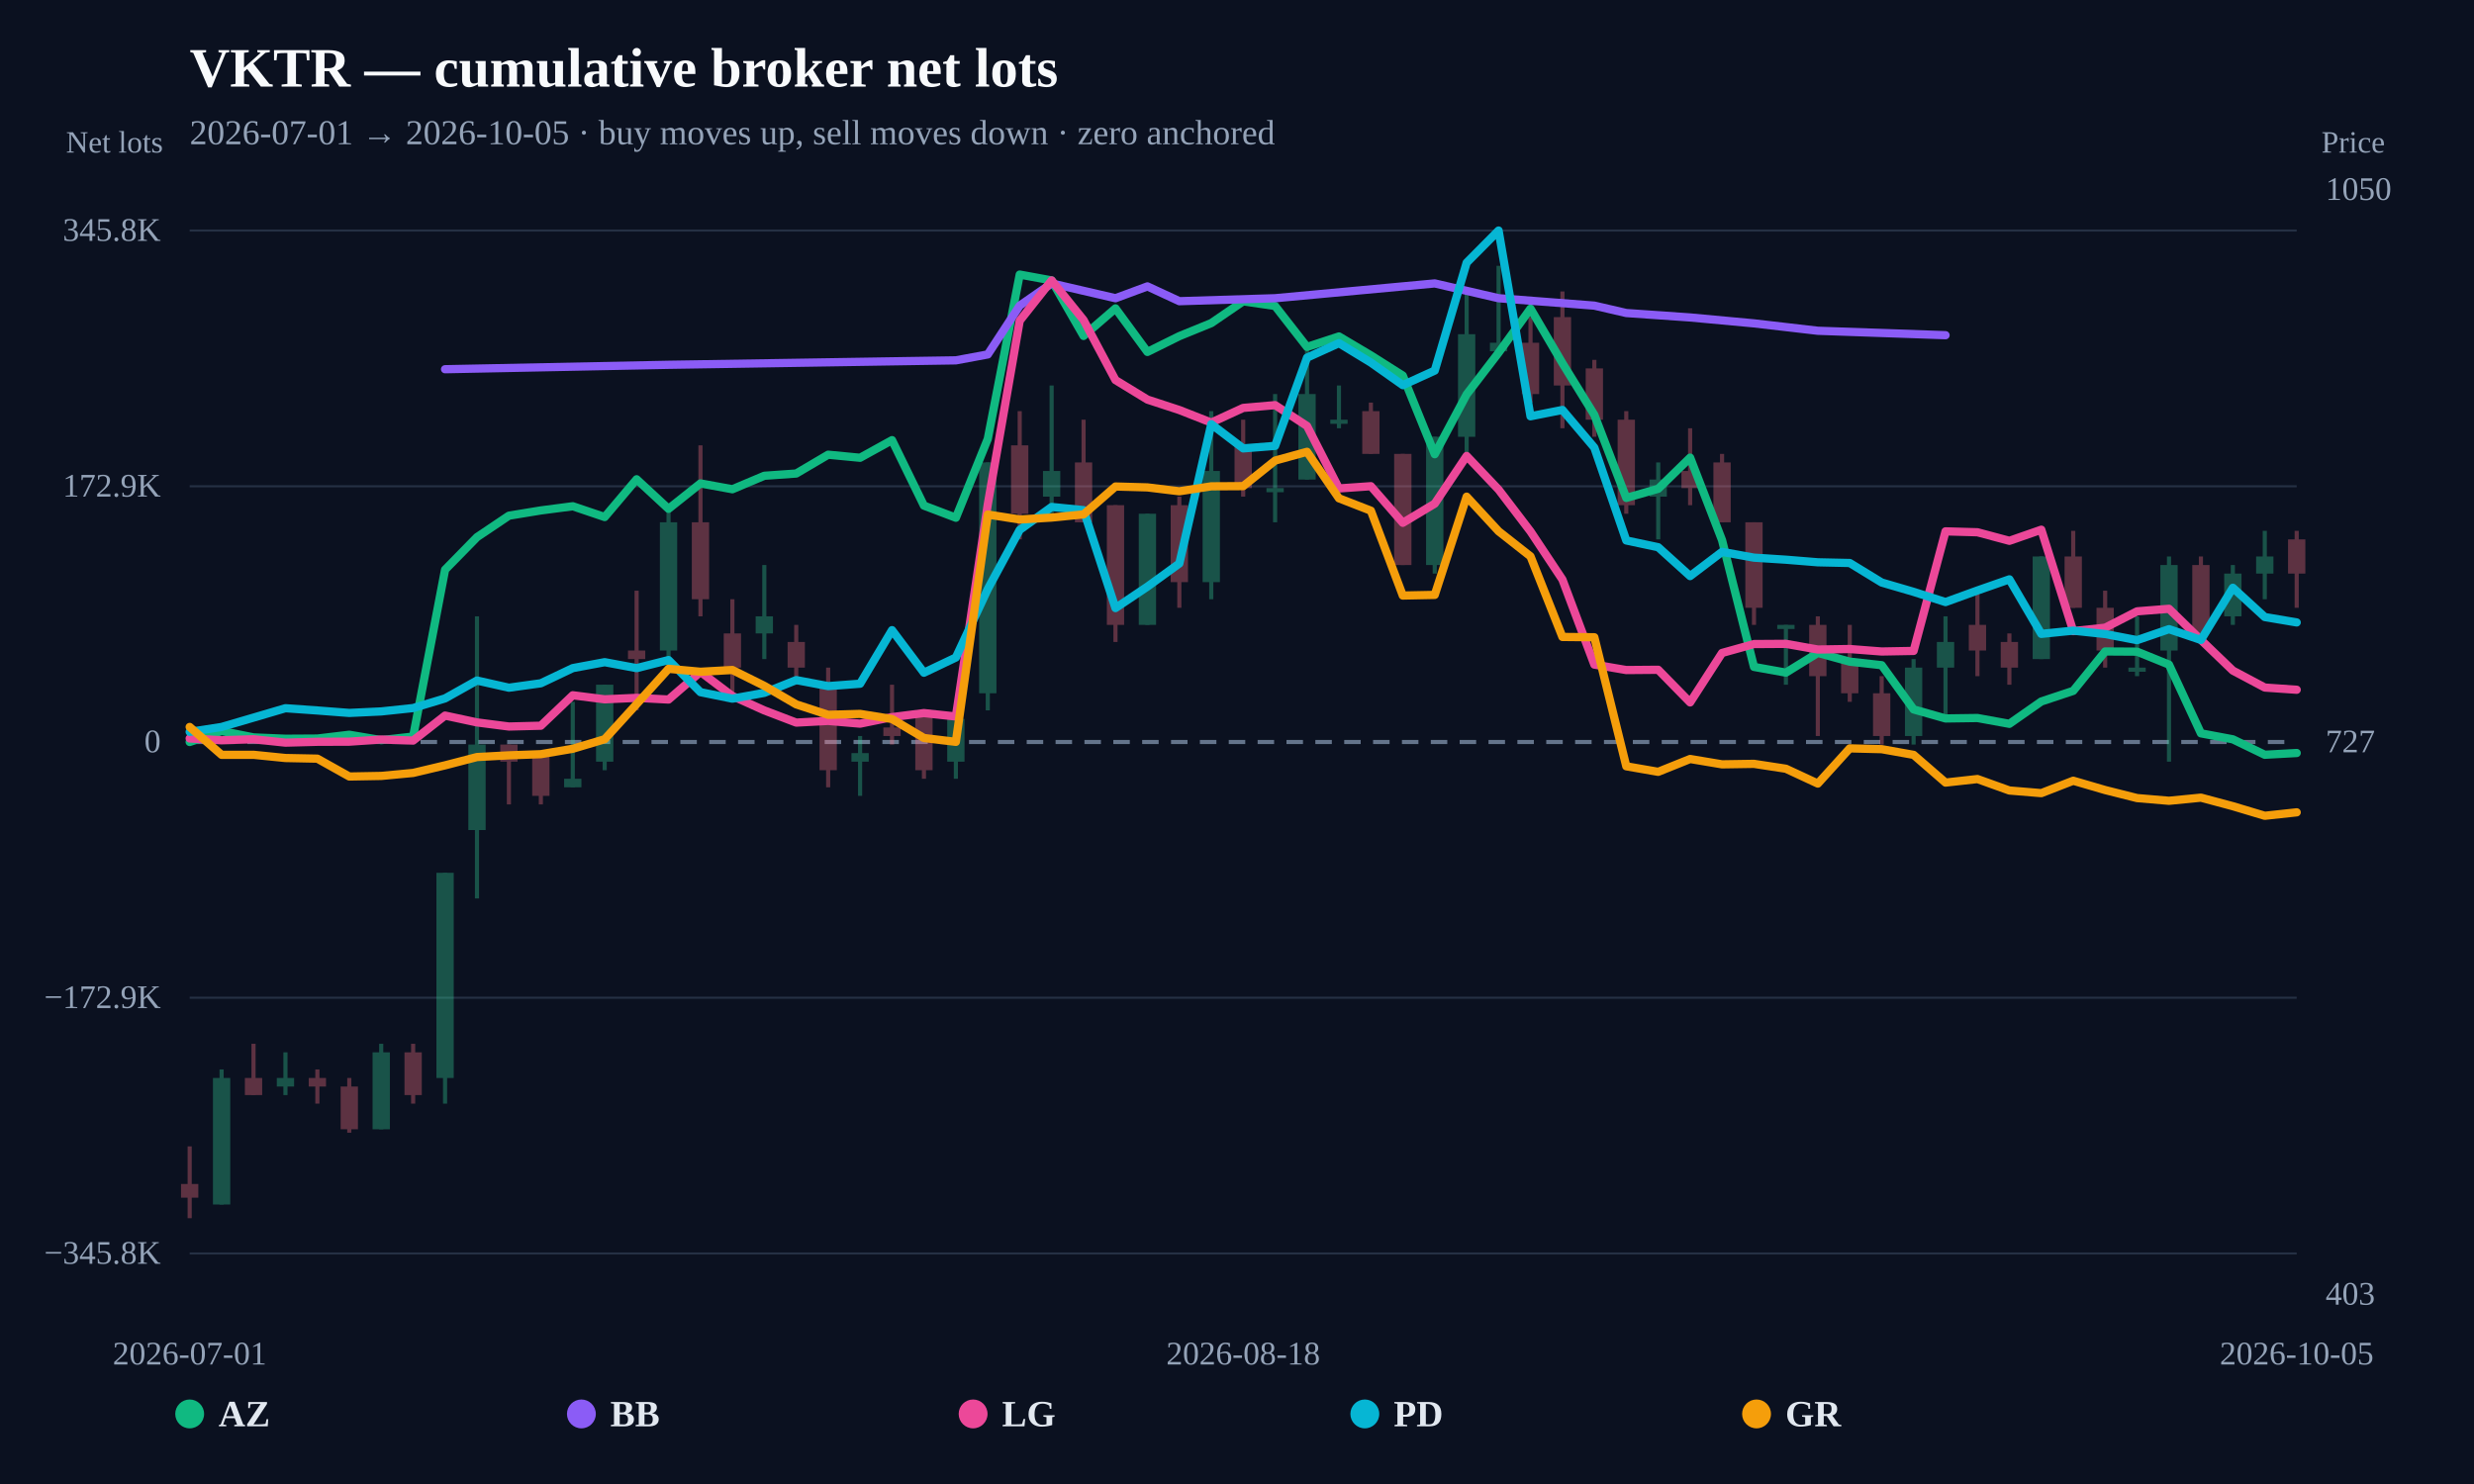
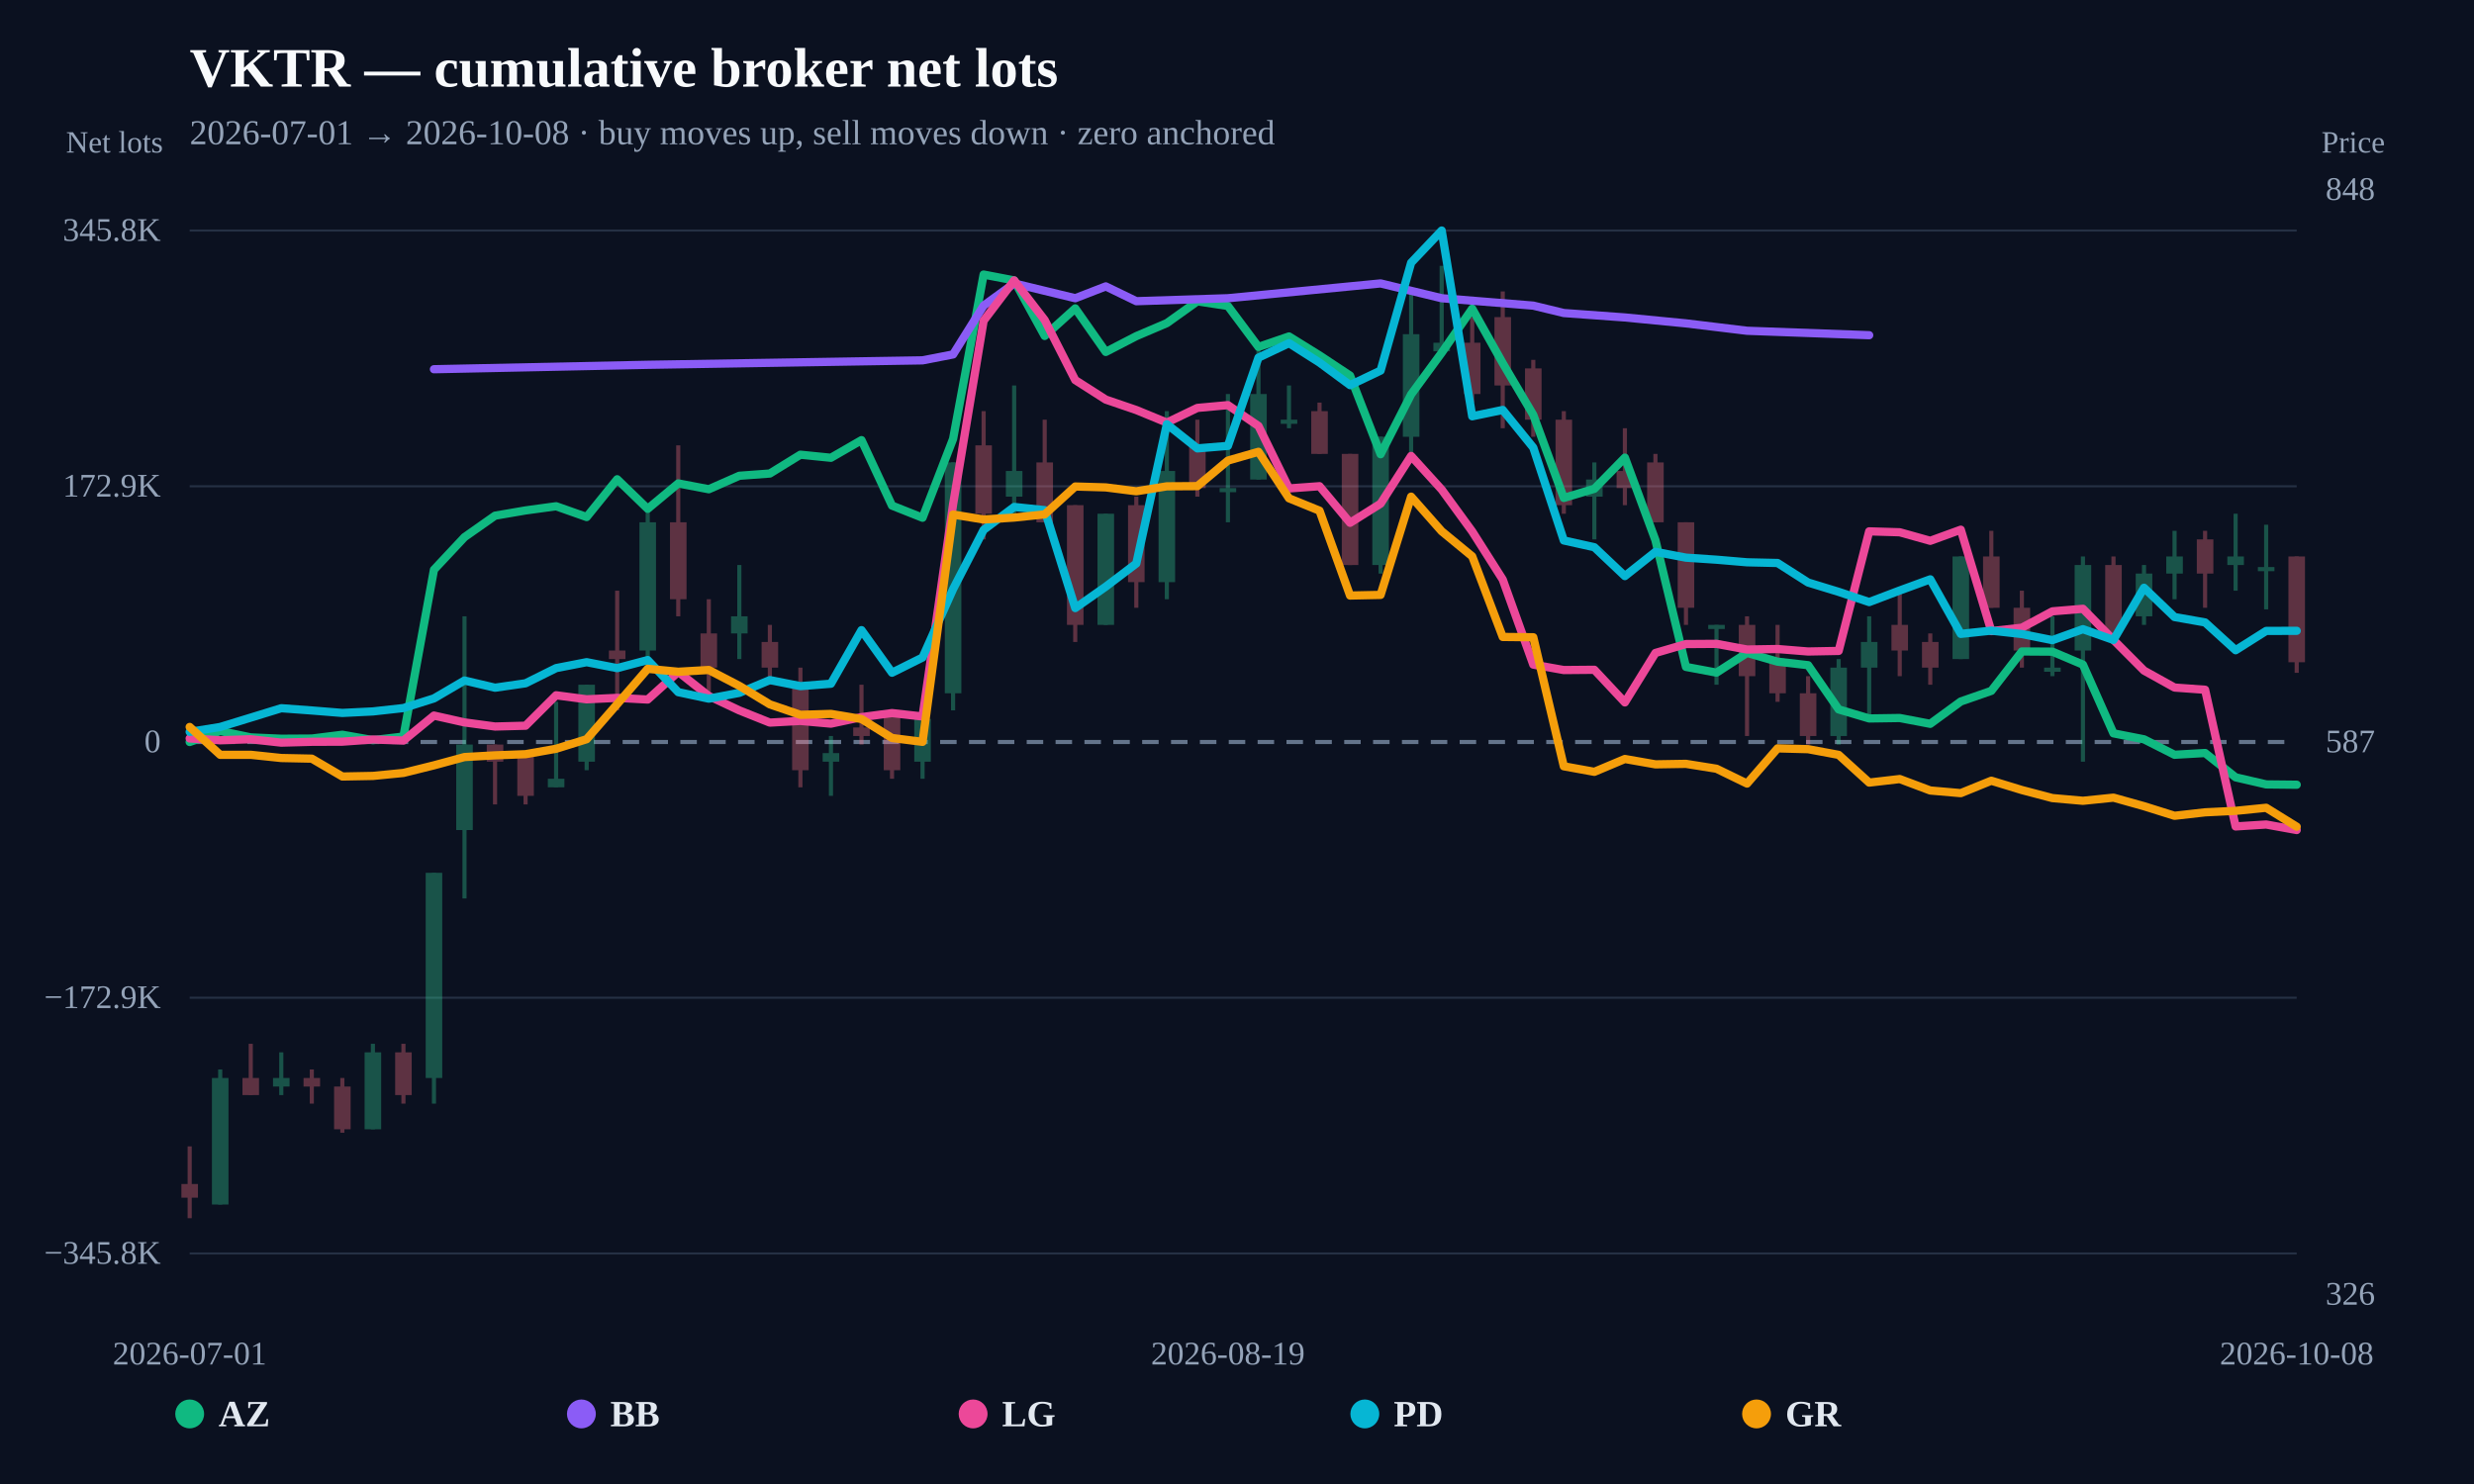
<svg xmlns="http://www.w3.org/2000/svg" width="1200" height="720" viewBox="0 0 1200 720">
  <rect width="100%" height="100%" fill="#0b1120" />
  <text x="92" y="42" fill="#f8fafc" font-size="27" font-weight="800">VKTR — cumulative broker net lots</text>
-   <text x="92" y="70" fill="#94a3b8" font-size="17">2026-07-01 → 2026-10-05 · buy moves up, sell moves down · zero anchored</text>
+   <text x="92" y="70" fill="#94a3b8" font-size="17">2026-07-01 → 2026-10-08 · buy moves up, sell moves down · zero anchored</text>
  <line x1="92" y1="608.148" x2="1114" y2="608.148" stroke="#253044" stroke-width="1" />
  <text x="78" y="613.148" text-anchor="end" fill="#94a3b8" font-size="16">−345.8K</text>
  <line x1="92" y1="484.074" x2="1114" y2="484.074" stroke="#253044" stroke-width="1" />
  <text x="78" y="489.074" text-anchor="end" fill="#94a3b8" font-size="16">−172.9K</text>
  <line x1="92" y1="360" x2="1114" y2="360" stroke="#64748b" stroke-width="2" stroke-dasharray="8 6" />
  <text x="78" y="365" text-anchor="end" fill="#94a3b8" font-size="16">0</text>
  <line x1="92" y1="235.926" x2="1114" y2="235.926" stroke="#253044" stroke-width="1" />
  <text x="78" y="240.926" text-anchor="end" fill="#94a3b8" font-size="16">172.9K</text>
  <line x1="92" y1="111.852" x2="1114" y2="111.852" stroke="#253044" stroke-width="1" />
  <text x="78" y="116.852" text-anchor="end" fill="#94a3b8" font-size="16">345.8K</text>
  <g opacity="0.34">
-     <line x1="92" y1="556.193" x2="92" y2="591.034" stroke="#fb7185" stroke-width="2" />
-     <rect x="87.805" y="574.443" width="8.39" height="6.637" fill="#fb7185" />
-   </g>
-   <g opacity="0.34">
-     <line x1="107.485" y1="518.862" x2="107.485" y2="584.398" stroke="#34d399" stroke-width="2" />
-     <rect x="103.29" y="523.01" width="8.39" height="61.388" fill="#34d399" />
-   </g>
-   <g opacity="0.34">
-     <line x1="122.97" y1="506.419" x2="122.97" y2="531.306" stroke="#fb7185" stroke-width="2" />
-     <rect x="118.775" y="523.01" width="8.39" height="8.296" fill="#fb7185" />
-   </g>
-   <g opacity="0.34">
-     <line x1="138.455" y1="510.566" x2="138.455" y2="531.306" stroke="#34d399" stroke-width="2" />
-     <rect x="134.26" y="523.01" width="8.39" height="4.148" fill="#34d399" />
-   </g>
-   <g opacity="0.34">
-     <line x1="153.939" y1="518.862" x2="153.939" y2="535.453" stroke="#fb7185" stroke-width="2" />
-     <rect x="149.745" y="523.01" width="8.39" height="4.148" fill="#fb7185" />
-   </g>
-   <g opacity="0.34">
-     <line x1="169.424" y1="523.01" x2="169.424" y2="549.556" stroke="#fb7185" stroke-width="2" />
-     <rect x="165.229" y="527.158" width="8.39" height="20.739" fill="#fb7185" />
-   </g>
-   <g opacity="0.34">
-     <line x1="184.909" y1="506.419" x2="184.909" y2="547.897" stroke="#34d399" stroke-width="2" />
-     <rect x="180.714" y="510.566" width="8.39" height="37.331" fill="#34d399" />
-   </g>
-   <g opacity="0.34">
-     <line x1="200.394" y1="506.419" x2="200.394" y2="535.453" stroke="#fb7185" stroke-width="2" />
-     <rect x="196.199" y="510.566" width="8.39" height="20.739" fill="#fb7185" />
-   </g>
-   <g opacity="0.34">
-     <line x1="215.879" y1="423.462" x2="215.879" y2="535.453" stroke="#34d399" stroke-width="2" />
-     <rect x="211.684" y="423.462" width="8.39" height="99.548" fill="#34d399" />
-   </g>
-   <g opacity="0.34">
-     <line x1="231.364" y1="299.027" x2="231.364" y2="435.905" stroke="#34d399" stroke-width="2" />
-     <rect x="227.169" y="361.244" width="8.39" height="41.478" fill="#34d399" />
-   </g>
-   <g opacity="0.34">
-     <line x1="246.848" y1="361.244" x2="246.848" y2="390.279" stroke="#fb7185" stroke-width="2" />
-     <rect x="242.654" y="361.244" width="8.39" height="8.296" fill="#fb7185" />
-   </g>
-   <g opacity="0.34">
-     <line x1="262.333" y1="365.392" x2="262.333" y2="390.279" stroke="#fb7185" stroke-width="2" />
-     <rect x="258.139" y="365.392" width="8.39" height="20.739" fill="#fb7185" />
-   </g>
-   <g opacity="0.34">
-     <line x1="277.818" y1="340.505" x2="277.818" y2="381.984" stroke="#34d399" stroke-width="2" />
-     <rect x="273.623" y="377.836" width="8.39" height="4.148" fill="#34d399" />
-   </g>
-   <g opacity="0.34">
-     <line x1="293.303" y1="332.209" x2="293.303" y2="373.688" stroke="#34d399" stroke-width="2" />
-     <rect x="289.108" y="332.209" width="8.39" height="37.331" fill="#34d399" />
-   </g>
-   <g opacity="0.34">
-     <line x1="308.788" y1="286.583" x2="308.788" y2="344.653" stroke="#fb7185" stroke-width="2" />
-     <rect x="304.593" y="315.618" width="8.39" height="4.148" fill="#fb7185" />
-   </g>
-   <g opacity="0.34">
-     <line x1="324.273" y1="245.105" x2="324.273" y2="323.914" stroke="#34d399" stroke-width="2" />
-     <rect x="320.078" y="253.401" width="8.39" height="62.218" fill="#34d399" />
-   </g>
-   <g opacity="0.34">
-     <line x1="339.758" y1="216.07" x2="339.758" y2="299.027" stroke="#fb7185" stroke-width="2" />
-     <rect x="335.563" y="253.401" width="8.39" height="37.331" fill="#fb7185" />
-   </g>
-   <g opacity="0.34">
-     <line x1="355.242" y1="290.731" x2="355.242" y2="336.357" stroke="#fb7185" stroke-width="2" />
-     <rect x="351.048" y="307.322" width="8.39" height="16.591" fill="#fb7185" />
-   </g>
-   <g opacity="0.34">
-     <line x1="370.727" y1="274.14" x2="370.727" y2="319.766" stroke="#34d399" stroke-width="2" />
-     <rect x="366.532" y="299.027" width="8.39" height="8.296" fill="#34d399" />
-   </g>
-   <g opacity="0.34">
-     <line x1="386.212" y1="303.175" x2="386.212" y2="332.209" stroke="#fb7185" stroke-width="2" />
-     <rect x="382.017" y="311.47" width="8.39" height="12.444" fill="#fb7185" />
-   </g>
-   <g opacity="0.34">
-     <line x1="401.697" y1="323.914" x2="401.697" y2="381.984" stroke="#fb7185" stroke-width="2" />
-     <rect x="397.502" y="332.209" width="8.39" height="41.478" fill="#fb7185" />
-   </g>
-   <g opacity="0.34">
-     <line x1="417.182" y1="357.097" x2="417.182" y2="386.131" stroke="#34d399" stroke-width="2" />
-     <rect x="412.987" y="365.392" width="8.39" height="4.148" fill="#34d399" />
-   </g>
-   <g opacity="0.34">
-     <line x1="432.667" y1="332.209" x2="432.667" y2="361.244" stroke="#fb7185" stroke-width="2" />
-     <rect x="428.472" y="352.949" width="8.39" height="4.148" fill="#fb7185" />
-   </g>
-   <g opacity="0.34">
-     <line x1="448.152" y1="344.653" x2="448.152" y2="377.836" stroke="#fb7185" stroke-width="2" />
-     <rect x="443.957" y="344.653" width="8.39" height="29.035" fill="#fb7185" />
-   </g>
-   <g opacity="0.34">
-     <line x1="463.636" y1="348.801" x2="463.636" y2="377.836" stroke="#34d399" stroke-width="2" />
-     <rect x="459.442" y="348.801" width="8.39" height="20.739" fill="#34d399" />
-   </g>
-   <g opacity="0.34">
-     <line x1="479.121" y1="224.366" x2="479.121" y2="344.653" stroke="#34d399" stroke-width="2" />
-     <rect x="474.926" y="224.366" width="8.39" height="111.992" fill="#34d399" />
-   </g>
-   <g opacity="0.34">
-     <line x1="494.606" y1="199.479" x2="494.606" y2="261.696" stroke="#fb7185" stroke-width="2" />
-     <rect x="490.411" y="216.07" width="8.39" height="33.183" fill="#fb7185" />
-   </g>
-   <g opacity="0.34">
-     <line x1="510.091" y1="187.035" x2="510.091" y2="249.253" stroke="#34d399" stroke-width="2" />
-     <rect x="505.896" y="228.514" width="8.39" height="12.444" fill="#34d399" />
-   </g>
-   <g opacity="0.34">
-     <line x1="525.576" y1="203.627" x2="525.576" y2="253.401" stroke="#fb7185" stroke-width="2" />
-     <rect x="521.381" y="224.366" width="8.39" height="29.035" fill="#fb7185" />
-   </g>
-   <g opacity="0.34">
-     <line x1="541.061" y1="245.105" x2="541.061" y2="311.47" stroke="#fb7185" stroke-width="2" />
-     <rect x="536.866" y="245.105" width="8.39" height="58.07" fill="#fb7185" />
-   </g>
-   <g opacity="0.34">
-     <line x1="556.545" y1="249.253" x2="556.545" y2="303.175" stroke="#34d399" stroke-width="2" />
-     <rect x="552.351" y="249.253" width="8.39" height="53.922" fill="#34d399" />
-   </g>
-   <g opacity="0.34">
-     <line x1="572.03" y1="240.957" x2="572.03" y2="294.879" stroke="#fb7185" stroke-width="2" />
-     <rect x="567.836" y="245.105" width="8.39" height="37.331" fill="#fb7185" />
-   </g>
-   <g opacity="0.34">
-     <line x1="587.515" y1="199.479" x2="587.515" y2="290.731" stroke="#34d399" stroke-width="2" />
-     <rect x="583.32" y="228.514" width="8.39" height="53.922" fill="#34d399" />
-   </g>
-   <g opacity="0.34">
-     <line x1="603" y1="203.627" x2="603" y2="240.957" stroke="#fb7185" stroke-width="2" />
-     <rect x="598.805" y="216.07" width="8.39" height="20.739" fill="#fb7185" />
-   </g>
-   <g opacity="0.34">
-     <line x1="618.485" y1="191.183" x2="618.485" y2="253.401" stroke="#34d399" stroke-width="2" />
-     <rect x="614.29" y="236.809" width="8.39" height="2" fill="#34d399" />
-   </g>
-   <g opacity="0.34">
-     <line x1="633.97" y1="166.296" x2="633.97" y2="232.661" stroke="#34d399" stroke-width="2" />
-     <rect x="629.775" y="191.183" width="8.39" height="41.478" fill="#34d399" />
-   </g>
-   <g opacity="0.34">
-     <line x1="649.455" y1="187.035" x2="649.455" y2="207.774" stroke="#34d399" stroke-width="2" />
-     <rect x="645.26" y="203.627" width="8.39" height="2" fill="#34d399" />
-   </g>
-   <g opacity="0.34">
-     <line x1="664.939" y1="195.331" x2="664.939" y2="220.218" stroke="#fb7185" stroke-width="2" />
-     <rect x="660.745" y="199.479" width="8.39" height="20.739" fill="#fb7185" />
-   </g>
-   <g opacity="0.34">
-     <line x1="680.424" y1="220.218" x2="680.424" y2="274.14" stroke="#fb7185" stroke-width="2" />
-     <rect x="676.229" y="220.218" width="8.39" height="53.922" fill="#fb7185" />
-   </g>
-   <g opacity="0.34">
-     <line x1="695.909" y1="211.922" x2="695.909" y2="278.288" stroke="#34d399" stroke-width="2" />
-     <rect x="691.714" y="211.922" width="8.39" height="62.218" fill="#34d399" />
-   </g>
-   <g opacity="0.34">
-     <line x1="711.394" y1="141.409" x2="711.394" y2="224.366" stroke="#34d399" stroke-width="2" />
-     <rect x="707.199" y="162.148" width="8.39" height="49.774" fill="#34d399" />
-   </g>
-   <g opacity="0.34">
-     <line x1="726.879" y1="128.966" x2="726.879" y2="170.444" stroke="#34d399" stroke-width="2" />
-     <rect x="722.684" y="166.296" width="8.39" height="4.148" fill="#34d399" />
-   </g>
-   <g opacity="0.34">
-     <line x1="742.364" y1="153.853" x2="742.364" y2="195.331" stroke="#fb7185" stroke-width="2" />
-     <rect x="738.169" y="166.296" width="8.39" height="24.887" fill="#fb7185" />
-   </g>
-   <g opacity="0.34">
-     <line x1="757.848" y1="141.409" x2="757.848" y2="207.774" stroke="#fb7185" stroke-width="2" />
-     <rect x="753.654" y="153.853" width="8.39" height="33.183" fill="#fb7185" />
-   </g>
-   <g opacity="0.34">
-     <line x1="773.333" y1="174.592" x2="773.333" y2="211.922" stroke="#fb7185" stroke-width="2" />
-     <rect x="769.139" y="178.74" width="8.39" height="24.887" fill="#fb7185" />
-   </g>
-   <g opacity="0.34">
-     <line x1="788.818" y1="199.479" x2="788.818" y2="249.253" stroke="#fb7185" stroke-width="2" />
-     <rect x="784.623" y="203.627" width="8.39" height="41.478" fill="#fb7185" />
-   </g>
-   <g opacity="0.34">
-     <line x1="804.303" y1="224.366" x2="804.303" y2="261.696" stroke="#34d399" stroke-width="2" />
-     <rect x="800.108" y="232.661" width="8.39" height="8.296" fill="#34d399" />
-   </g>
-   <g opacity="0.34">
-     <line x1="819.788" y1="207.774" x2="819.788" y2="245.105" stroke="#fb7185" stroke-width="2" />
-     <rect x="815.593" y="228.514" width="8.39" height="8.296" fill="#fb7185" />
-   </g>
-   <g opacity="0.34">
-     <line x1="835.273" y1="220.218" x2="835.273" y2="253.401" stroke="#fb7185" stroke-width="2" />
-     <rect x="831.078" y="224.366" width="8.39" height="29.035" fill="#fb7185" />
-   </g>
-   <g opacity="0.34">
-     <line x1="850.758" y1="253.401" x2="850.758" y2="303.175" stroke="#fb7185" stroke-width="2" />
-     <rect x="846.563" y="253.401" width="8.39" height="41.478" fill="#fb7185" />
-   </g>
-   <g opacity="0.34">
-     <line x1="866.242" y1="303.175" x2="866.242" y2="332.209" stroke="#34d399" stroke-width="2" />
-     <rect x="862.048" y="303.175" width="8.39" height="2" fill="#34d399" />
-   </g>
-   <g opacity="0.34">
-     <line x1="881.727" y1="299.027" x2="881.727" y2="357.097" stroke="#fb7185" stroke-width="2" />
-     <rect x="877.532" y="303.175" width="8.39" height="24.887" fill="#fb7185" />
-   </g>
-   <g opacity="0.34">
-     <line x1="897.212" y1="303.175" x2="897.212" y2="340.505" stroke="#fb7185" stroke-width="2" />
-     <rect x="893.017" y="319.766" width="8.39" height="16.591" fill="#fb7185" />
-   </g>
-   <g opacity="0.34">
-     <line x1="912.697" y1="328.062" x2="912.697" y2="361.244" stroke="#fb7185" stroke-width="2" />
-     <rect x="908.502" y="336.357" width="8.39" height="20.739" fill="#fb7185" />
-   </g>
-   <g opacity="0.34">
-     <line x1="928.182" y1="319.766" x2="928.182" y2="361.244" stroke="#34d399" stroke-width="2" />
-     <rect x="923.987" y="323.914" width="8.39" height="33.183" fill="#34d399" />
-   </g>
-   <g opacity="0.34">
-     <line x1="943.667" y1="299.027" x2="943.667" y2="348.801" stroke="#34d399" stroke-width="2" />
-     <rect x="939.472" y="311.47" width="8.39" height="12.444" fill="#34d399" />
-   </g>
-   <g opacity="0.34">
-     <line x1="959.152" y1="286.583" x2="959.152" y2="328.062" stroke="#fb7185" stroke-width="2" />
-     <rect x="954.957" y="303.175" width="8.39" height="12.444" fill="#fb7185" />
-   </g>
-   <g opacity="0.34">
-     <line x1="974.636" y1="307.322" x2="974.636" y2="332.209" stroke="#fb7185" stroke-width="2" />
-     <rect x="970.442" y="311.47" width="8.39" height="12.444" fill="#fb7185" />
-   </g>
-   <g opacity="0.34">
-     <line x1="990.121" y1="269.992" x2="990.121" y2="319.766" stroke="#34d399" stroke-width="2" />
-     <rect x="985.926" y="269.992" width="8.39" height="49.774" fill="#34d399" />
-   </g>
-   <g opacity="0.34">
-     <line x1="1005.606" y1="257.548" x2="1005.606" y2="294.879" stroke="#fb7185" stroke-width="2" />
-     <rect x="1001.411" y="269.992" width="8.39" height="24.887" fill="#fb7185" />
-   </g>
-   <g opacity="0.34">
-     <line x1="1021.091" y1="286.583" x2="1021.091" y2="323.914" stroke="#fb7185" stroke-width="2" />
-     <rect x="1016.896" y="294.879" width="8.39" height="20.739" fill="#fb7185" />
-   </g>
-   <g opacity="0.34">
-     <line x1="1036.576" y1="299.027" x2="1036.576" y2="328.062" stroke="#34d399" stroke-width="2" />
-     <rect x="1032.381" y="323.914" width="8.39" height="2" fill="#34d399" />
-   </g>
-   <g opacity="0.34">
-     <line x1="1052.061" y1="269.992" x2="1052.061" y2="369.54" stroke="#34d399" stroke-width="2" />
-     <rect x="1047.866" y="274.14" width="8.39" height="41.478" fill="#34d399" />
-   </g>
-   <g opacity="0.34">
-     <line x1="1067.545" y1="269.992" x2="1067.545" y2="307.322" stroke="#fb7185" stroke-width="2" />
-     <rect x="1063.351" y="274.14" width="8.39" height="33.183" fill="#fb7185" />
-   </g>
-   <g opacity="0.34">
-     <line x1="1083.03" y1="274.14" x2="1083.03" y2="303.175" stroke="#34d399" stroke-width="2" />
-     <rect x="1078.836" y="278.288" width="8.39" height="20.739" fill="#34d399" />
-   </g>
-   <g opacity="0.34">
-     <line x1="1098.515" y1="257.548" x2="1098.515" y2="290.731" stroke="#34d399" stroke-width="2" />
-     <rect x="1094.32" y="269.992" width="8.39" height="8.296" fill="#34d399" />
-   </g>
-   <g opacity="0.34">
-     <line x1="1114" y1="257.548" x2="1114" y2="294.879" stroke="#fb7185" stroke-width="2" />
-     <rect x="1109.805" y="261.696" width="8.39" height="16.591" fill="#fb7185" />
-   </g>
-   <path d="M92.00,360.00 L107.48,354.68 L122.97,357.77 L138.45,358.42 L153.94,358.33 L169.42,356.48 L184.91,359.10 L200.39,357.35 L215.88,276.42 L231.36,260.61 L246.85,250.19 L262.33,247.65 L277.82,245.62 L293.30,250.85 L308.79,232.53 L324.27,246.87 L339.76,234.54 L355.24,237.37 L370.73,230.83 L386.21,229.74 L401.70,220.61 L417.18,222.10 L432.67,213.55 L448.15,245.31 L463.64,251.19 L479.12,212.93 L494.61,133.21 L510.09,136.05 L525.58,162.99 L541.06,149.62 L556.55,170.75 L572.03,163.09 L587.52,156.77 L603.00,146.19 L618.48,148.46 L633.97,168.33 L649.45,163.24 L664.94,172.43 L680.42,182.24 L695.91,220.37 L711.39,191.35 L726.88,171.14 L742.36,149.75 L757.85,176.21 L773.33,201.30 L788.82,241.58 L804.30,237.15 L819.79,222.03 L835.27,262.08 L850.76,323.56 L866.24,326.34 L881.73,316.77 L897.21,321.02 L912.70,322.73 L928.18,344.19 L943.67,348.58 L959.15,348.36 L974.64,351.18 L990.12,340.34 L1005.61,335.19 L1021.09,316.07 L1036.58,316.17 L1052.06,322.45 L1067.55,355.80 L1083.03,358.70 L1098.52,366.19 L1114.00,365.34" fill="none" stroke="#10b981" stroke-width="4" stroke-linejoin="round" stroke-linecap="round" />
-   <path d="M215.88,179.14 L324.27,176.99 L463.64,174.83 L479.12,171.96 L494.61,148.28 L510.09,137.51 L541.06,144.69 L556.55,138.95 L572.03,146.13 L618.48,144.69 L695.91,137.51 L726.88,144.69 L773.33,148.28 L788.82,151.87 L819.79,154.02 L850.76,156.89 L881.73,160.48 L943.67,162.63" fill="none" stroke="#8b5cf6" stroke-width="4" stroke-linejoin="round" stroke-linecap="round" />
-   <path d="M92.00,358.28 L107.48,359.15 L122.97,358.67 L138.45,360.31 L153.94,359.90 L169.42,359.84 L184.91,358.79 L200.39,359.31 L215.88,347.18 L231.36,350.50 L246.85,352.49 L262.33,352.10 L277.82,337.33 L293.30,339.29 L308.79,338.58 L324.27,339.40 L339.76,326.00 L355.24,337.68 L370.73,344.67 L386.21,350.59 L401.70,349.77 L417.18,351.10 L432.67,347.93 L448.15,345.97 L463.64,347.63 L479.12,244.69 L494.61,155.62 L510.09,136.05 L525.58,155.28 L541.06,184.40 L556.55,193.87 L572.03,198.94 L587.52,205.03 L603.00,197.91 L618.48,196.56 L633.97,206.67 L649.45,236.97 L664.94,235.89 L680.42,253.65 L695.91,244.36 L711.39,221.22 L726.88,237.53 L742.36,257.84 L757.85,281.19 L773.33,322.45 L788.82,325.09 L804.30,324.96 L819.79,340.79 L835.27,316.80 L850.76,312.48 L866.24,312.38 L881.73,315.13 L897.21,314.89 L912.70,316.09 L928.18,315.81 L943.67,257.80 L959.15,258.24 L974.64,262.39 L990.12,257.00 L1005.61,306.19 L1021.09,304.54 L1036.58,296.60 L1052.06,295.37 L1067.55,310.47 L1083.03,325.35 L1098.52,333.58 L1114.00,334.65" fill="none" stroke="#ec4899" stroke-width="4" stroke-linejoin="round" stroke-linecap="round" />
-   <path d="M92.00,355.09 L107.48,352.71 L122.97,348.17 L138.45,343.61 L153.94,344.71 L169.42,345.90 L184.91,345.17 L200.39,343.53 L215.88,338.85 L231.36,330.17 L246.85,333.66 L262.33,331.51 L277.82,324.15 L293.30,321.27 L308.79,324.16 L324.27,320.24 L339.76,335.82 L355.24,338.97 L370.73,336.15 L386.21,329.96 L401.70,332.89 L417.18,331.72 L432.67,305.73 L448.15,326.38 L463.64,319.00 L479.12,285.80 L494.61,257.09 L510.09,245.96 L525.58,247.51 L541.06,295.02 L556.55,284.62 L572.03,273.39 L587.52,205.79 L603.00,217.55 L618.48,216.33 L633.97,173.53 L649.45,166.49 L664.94,175.92 L680.42,186.86 L695.91,179.80 L711.39,127.47 L726.88,111.85 L742.36,201.97 L757.85,198.89 L773.33,217.18 L788.82,262.22 L804.30,265.50 L819.79,279.50 L835.27,267.75 L850.76,270.56 L866.24,271.55 L881.73,272.81 L897.21,273.15 L912.70,282.62 L928.18,287.15 L943.67,292.11 L959.15,286.49 L974.64,281.08 L990.12,307.54 L1005.61,305.97 L1021.09,307.62 L1036.58,310.58 L1052.06,305.26 L1067.55,310.48 L1083.03,285.17 L1098.52,299.37 L1114.00,301.99" fill="none" stroke="#06b6d4" stroke-width="4" stroke-linejoin="round" stroke-linecap="round" />
-   <path d="M92.00,352.70 L107.48,366.22 L122.97,366.21 L138.45,367.77 L153.94,368.08 L169.42,376.74 L184.91,376.46 L200.39,375.00 L215.88,371.32 L231.36,367.30 L246.85,366.47 L262.33,365.91 L277.82,363.28 L293.30,358.65 L308.79,341.62 L324.27,324.49 L339.76,325.91 L355.24,325.06 L370.73,332.77 L386.21,341.75 L401.70,346.81 L417.18,346.37 L432.67,348.85 L448.15,358.06 L463.64,359.93 L479.12,249.64 L494.61,252.05 L510.09,251.11 L525.58,249.56 L541.06,236.04 L556.55,236.47 L572.03,238.35 L587.52,235.95 L603.00,235.86 L618.48,223.46 L633.97,219.20 L649.45,241.76 L664.94,247.78 L680.42,288.94 L695.91,288.63 L711.39,240.97 L726.88,257.75 L742.36,269.94 L757.85,309.03 L773.33,309.18 L788.82,371.78 L804.30,374.47 L819.79,368.24 L835.27,370.84 L850.76,370.60 L866.24,372.97 L881.73,380.17 L897.21,363.09 L912.70,363.48 L928.18,366.24 L943.67,379.69 L959.15,377.97 L974.64,383.53 L990.12,384.81 L1005.61,378.79 L1021.09,383.31 L1036.58,387.21 L1052.06,388.52 L1067.55,387.00 L1083.03,391.15 L1098.52,395.80 L1114.00,394.12" fill="none" stroke="#f59e0b" stroke-width="4" stroke-linejoin="round" stroke-linecap="round" />
+     <line x1="92" y1="556.194" x2="92" y2="591.034" stroke="#fb7185" stroke-width="2" />
+     <rect x="87.985" y="574.451" width="8.03" height="6.629" fill="#fb7185" />
+   </g>
+   <g opacity="0.34">
+     <line x1="106.812" y1="518.87" x2="106.812" y2="584.405" stroke="#34d399" stroke-width="2" />
+     <rect x="102.797" y="523.016" width="8.03" height="61.389" fill="#34d399" />
+   </g>
+   <g opacity="0.34">
+     <line x1="121.623" y1="506.422" x2="121.623" y2="531.308" stroke="#fb7185" stroke-width="2" />
+     <rect x="117.608" y="523.016" width="8.03" height="8.292" fill="#fb7185" />
+   </g>
+   <g opacity="0.34">
+     <line x1="136.435" y1="510.568" x2="136.435" y2="531.308" stroke="#34d399" stroke-width="2" />
+     <rect x="132.42" y="523.016" width="8.03" height="4.146" fill="#34d399" />
+   </g>
+   <g opacity="0.34">
+     <line x1="151.246" y1="518.87" x2="151.246" y2="535.454" stroke="#fb7185" stroke-width="2" />
+     <rect x="147.231" y="523.016" width="8.03" height="4.146" fill="#fb7185" />
+   </g>
+   <g opacity="0.34">
+     <line x1="166.058" y1="523.016" x2="166.058" y2="549.565" stroke="#fb7185" stroke-width="2" />
+     <rect x="162.043" y="527.162" width="8.03" height="20.74" fill="#fb7185" />
+   </g>
+   <g opacity="0.34">
+     <line x1="180.87" y1="506.422" x2="180.87" y2="547.902" stroke="#34d399" stroke-width="2" />
+     <rect x="176.855" y="510.568" width="8.03" height="37.334" fill="#34d399" />
+   </g>
+   <g opacity="0.34">
+     <line x1="195.681" y1="506.422" x2="195.681" y2="535.454" stroke="#fb7185" stroke-width="2" />
+     <rect x="191.666" y="510.568" width="8.03" height="20.74" fill="#fb7185" />
+   </g>
+   <g opacity="0.34">
+     <line x1="210.493" y1="423.462" x2="210.493" y2="535.454" stroke="#34d399" stroke-width="2" />
+     <rect x="206.478" y="423.462" width="8.03" height="99.554" fill="#34d399" />
+   </g>
+   <g opacity="0.34">
+     <line x1="225.304" y1="299.022" x2="225.304" y2="435.91" stroke="#34d399" stroke-width="2" />
+     <rect x="221.289" y="361.242" width="8.03" height="41.48" fill="#34d399" />
+   </g>
+   <g opacity="0.34">
+     <line x1="240.116" y1="361.242" x2="240.116" y2="390.284" stroke="#fb7185" stroke-width="2" />
+     <rect x="236.101" y="361.242" width="8.03" height="8.302" fill="#fb7185" />
+   </g>
+   <g opacity="0.34">
+     <line x1="254.928" y1="365.388" x2="254.928" y2="390.284" stroke="#fb7185" stroke-width="2" />
+     <rect x="250.913" y="365.388" width="8.03" height="20.74" fill="#fb7185" />
+   </g>
+   <g opacity="0.34">
+     <line x1="269.739" y1="340.502" x2="269.739" y2="381.982" stroke="#34d399" stroke-width="2" />
+     <rect x="265.724" y="377.836" width="8.03" height="4.146" fill="#34d399" />
+   </g>
+   <g opacity="0.34">
+     <line x1="284.551" y1="332.21" x2="284.551" y2="373.69" stroke="#34d399" stroke-width="2" />
+     <rect x="280.536" y="332.21" width="8.03" height="37.334" fill="#34d399" />
+   </g>
+   <g opacity="0.34">
+     <line x1="299.362" y1="286.584" x2="299.362" y2="344.648" stroke="#fb7185" stroke-width="2" />
+     <rect x="295.347" y="315.616" width="8.03" height="4.146" fill="#fb7185" />
+   </g>
+   <g opacity="0.34">
+     <line x1="314.174" y1="245.104" x2="314.174" y2="323.918" stroke="#34d399" stroke-width="2" />
+     <rect x="310.159" y="253.396" width="8.03" height="62.22" fill="#34d399" />
+   </g>
+   <g opacity="0.34">
+     <line x1="328.986" y1="216.072" x2="328.986" y2="299.022" stroke="#fb7185" stroke-width="2" />
+     <rect x="324.971" y="253.396" width="8.03" height="37.334" fill="#fb7185" />
+   </g>
+   <g opacity="0.34">
+     <line x1="343.797" y1="290.73" x2="343.797" y2="336.356" stroke="#fb7185" stroke-width="2" />
+     <rect x="339.782" y="307.324" width="8.03" height="16.594" fill="#fb7185" />
+   </g>
+   <g opacity="0.34">
+     <line x1="358.609" y1="274.136" x2="358.609" y2="319.762" stroke="#34d399" stroke-width="2" />
+     <rect x="354.594" y="299.022" width="8.03" height="8.302" fill="#34d399" />
+   </g>
+   <g opacity="0.34">
+     <line x1="373.42" y1="303.178" x2="373.42" y2="332.21" stroke="#fb7185" stroke-width="2" />
+     <rect x="369.405" y="311.47" width="8.03" height="12.448" fill="#fb7185" />
+   </g>
+   <g opacity="0.34">
+     <line x1="388.232" y1="323.918" x2="388.232" y2="381.982" stroke="#fb7185" stroke-width="2" />
+     <rect x="384.217" y="332.21" width="8.03" height="41.48" fill="#fb7185" />
+   </g>
+   <g opacity="0.34">
+     <line x1="403.043" y1="357.096" x2="403.043" y2="386.128" stroke="#34d399" stroke-width="2" />
+     <rect x="399.028" y="365.388" width="8.03" height="4.156" fill="#34d399" />
+   </g>
+   <g opacity="0.34">
+     <line x1="417.855" y1="332.21" x2="417.855" y2="361.242" stroke="#fb7185" stroke-width="2" />
+     <rect x="413.84" y="352.95" width="8.03" height="4.146" fill="#fb7185" />
+   </g>
+   <g opacity="0.34">
+     <line x1="432.667" y1="344.648" x2="432.667" y2="377.836" stroke="#fb7185" stroke-width="2" />
+     <rect x="428.652" y="344.648" width="8.03" height="29.042" fill="#fb7185" />
+   </g>
+   <g opacity="0.34">
+     <line x1="447.478" y1="348.804" x2="447.478" y2="377.836" stroke="#34d399" stroke-width="2" />
+     <rect x="443.463" y="348.804" width="8.03" height="20.74" fill="#34d399" />
+   </g>
+   <g opacity="0.34">
+     <line x1="462.29" y1="224.364" x2="462.29" y2="344.648" stroke="#34d399" stroke-width="2" />
+     <rect x="458.275" y="224.364" width="8.03" height="111.992" fill="#34d399" />
+   </g>
+   <g opacity="0.34">
+     <line x1="477.101" y1="199.478" x2="477.101" y2="261.698" stroke="#fb7185" stroke-width="2" />
+     <rect x="473.086" y="216.072" width="8.03" height="33.178" fill="#fb7185" />
+   </g>
+   <g opacity="0.34">
+     <line x1="491.913" y1="187.029" x2="491.913" y2="249.25" stroke="#34d399" stroke-width="2" />
+     <rect x="487.898" y="228.51" width="8.03" height="12.448" fill="#34d399" />
+   </g>
+   <g opacity="0.34">
+     <line x1="506.725" y1="203.624" x2="506.725" y2="253.396" stroke="#fb7185" stroke-width="2" />
+     <rect x="502.71" y="224.364" width="8.03" height="29.032" fill="#fb7185" />
+   </g>
+   <g opacity="0.34">
+     <line x1="521.536" y1="245.104" x2="521.536" y2="311.47" stroke="#fb7185" stroke-width="2" />
+     <rect x="517.521" y="245.104" width="8.03" height="58.074" fill="#fb7185" />
+   </g>
+   <g opacity="0.34">
+     <line x1="536.348" y1="249.25" x2="536.348" y2="303.178" stroke="#34d399" stroke-width="2" />
+     <rect x="532.333" y="249.25" width="8.03" height="53.928" fill="#34d399" />
+   </g>
+   <g opacity="0.34">
+     <line x1="551.159" y1="240.958" x2="551.159" y2="294.876" stroke="#fb7185" stroke-width="2" />
+     <rect x="547.144" y="245.104" width="8.03" height="37.334" fill="#fb7185" />
+   </g>
+   <g opacity="0.34">
+     <line x1="565.971" y1="199.478" x2="565.971" y2="290.73" stroke="#34d399" stroke-width="2" />
+     <rect x="561.956" y="228.51" width="8.03" height="53.928" fill="#34d399" />
+   </g>
+   <g opacity="0.34">
+     <line x1="580.783" y1="203.624" x2="580.783" y2="240.958" stroke="#fb7185" stroke-width="2" />
+     <rect x="576.768" y="216.072" width="8.03" height="20.73" fill="#fb7185" />
+   </g>
+   <g opacity="0.34">
+     <line x1="595.594" y1="191.175" x2="595.594" y2="253.396" stroke="#34d399" stroke-width="2" />
+     <rect x="591.579" y="236.801" width="8.03" height="2" fill="#34d399" />
+   </g>
+   <g opacity="0.34">
+     <line x1="610.406" y1="166.289" x2="610.406" y2="232.655" stroke="#34d399" stroke-width="2" />
+     <rect x="606.391" y="191.175" width="8.03" height="41.48" fill="#34d399" />
+   </g>
+   <g opacity="0.34">
+     <line x1="625.217" y1="187.029" x2="625.217" y2="207.769" stroke="#34d399" stroke-width="2" />
+     <rect x="621.202" y="203.624" width="8.03" height="2" fill="#34d399" />
+   </g>
+   <g opacity="0.34">
+     <line x1="640.029" y1="195.332" x2="640.029" y2="220.218" stroke="#fb7185" stroke-width="2" />
+     <rect x="636.014" y="199.478" width="8.03" height="20.74" fill="#fb7185" />
+   </g>
+   <g opacity="0.34">
+     <line x1="654.841" y1="220.218" x2="654.841" y2="274.136" stroke="#fb7185" stroke-width="2" />
+     <rect x="650.826" y="220.218" width="8.03" height="53.918" fill="#fb7185" />
+   </g>
+   <g opacity="0.34">
+     <line x1="669.652" y1="211.915" x2="669.652" y2="278.282" stroke="#34d399" stroke-width="2" />
+     <rect x="665.637" y="211.915" width="8.03" height="62.22" fill="#34d399" />
+   </g>
+   <g opacity="0.34">
+     <line x1="684.464" y1="141.403" x2="684.464" y2="224.364" stroke="#34d399" stroke-width="2" />
+     <rect x="680.449" y="162.143" width="8.03" height="49.772" fill="#34d399" />
+   </g>
+   <g opacity="0.34">
+     <line x1="699.275" y1="128.966" x2="699.275" y2="170.435" stroke="#34d399" stroke-width="2" />
+     <rect x="695.26" y="166.289" width="8.03" height="4.146" fill="#34d399" />
+   </g>
+   <g opacity="0.34">
+     <line x1="714.087" y1="153.852" x2="714.087" y2="195.332" stroke="#fb7185" stroke-width="2" />
+     <rect x="710.072" y="166.289" width="8.03" height="24.886" fill="#fb7185" />
+   </g>
+   <g opacity="0.34">
+     <line x1="728.899" y1="141.403" x2="728.899" y2="207.769" stroke="#fb7185" stroke-width="2" />
+     <rect x="724.884" y="153.852" width="8.03" height="33.178" fill="#fb7185" />
+   </g>
+   <g opacity="0.34">
+     <line x1="743.71" y1="174.592" x2="743.71" y2="211.915" stroke="#fb7185" stroke-width="2" />
+     <rect x="739.695" y="178.738" width="8.03" height="24.886" fill="#fb7185" />
+   </g>
+   <g opacity="0.34">
+     <line x1="758.522" y1="199.478" x2="758.522" y2="249.25" stroke="#fb7185" stroke-width="2" />
+     <rect x="754.507" y="203.624" width="8.03" height="41.48" fill="#fb7185" />
+   </g>
+   <g opacity="0.34">
+     <line x1="773.333" y1="224.364" x2="773.333" y2="261.698" stroke="#34d399" stroke-width="2" />
+     <rect x="769.318" y="232.655" width="8.03" height="8.302" fill="#34d399" />
+   </g>
+   <g opacity="0.34">
+     <line x1="788.145" y1="207.769" x2="788.145" y2="245.104" stroke="#fb7185" stroke-width="2" />
+     <rect x="784.13" y="228.51" width="8.03" height="8.292" fill="#fb7185" />
+   </g>
+   <g opacity="0.34">
+     <line x1="802.957" y1="220.218" x2="802.957" y2="253.396" stroke="#fb7185" stroke-width="2" />
+     <rect x="798.942" y="224.364" width="8.03" height="29.032" fill="#fb7185" />
+   </g>
+   <g opacity="0.34">
+     <line x1="817.768" y1="253.396" x2="817.768" y2="303.178" stroke="#fb7185" stroke-width="2" />
+     <rect x="813.753" y="253.396" width="8.03" height="41.48" fill="#fb7185" />
+   </g>
+   <g opacity="0.34">
+     <line x1="832.58" y1="303.178" x2="832.58" y2="332.21" stroke="#34d399" stroke-width="2" />
+     <rect x="828.565" y="303.178" width="8.03" height="2" fill="#34d399" />
+   </g>
+   <g opacity="0.34">
+     <line x1="847.391" y1="299.022" x2="847.391" y2="357.096" stroke="#fb7185" stroke-width="2" />
+     <rect x="843.376" y="303.178" width="8.03" height="24.886" fill="#fb7185" />
+   </g>
+   <g opacity="0.34">
+     <line x1="862.203" y1="303.178" x2="862.203" y2="340.502" stroke="#fb7185" stroke-width="2" />
+     <rect x="858.188" y="319.762" width="8.03" height="16.594" fill="#fb7185" />
+   </g>
+   <g opacity="0.34">
+     <line x1="877.014" y1="328.064" x2="877.014" y2="361.242" stroke="#fb7185" stroke-width="2" />
+     <rect x="872.999" y="336.356" width="8.03" height="20.74" fill="#fb7185" />
+   </g>
+   <g opacity="0.34">
+     <line x1="891.826" y1="319.762" x2="891.826" y2="361.242" stroke="#34d399" stroke-width="2" />
+     <rect x="887.811" y="323.918" width="8.03" height="33.178" fill="#34d399" />
+   </g>
+   <g opacity="0.34">
+     <line x1="906.638" y1="299.022" x2="906.638" y2="348.804" stroke="#34d399" stroke-width="2" />
+     <rect x="902.623" y="311.47" width="8.03" height="12.448" fill="#34d399" />
+   </g>
+   <g opacity="0.34">
+     <line x1="921.449" y1="286.584" x2="921.449" y2="328.064" stroke="#fb7185" stroke-width="2" />
+     <rect x="917.434" y="303.178" width="8.03" height="12.438" fill="#fb7185" />
+   </g>
+   <g opacity="0.34">
+     <line x1="936.261" y1="307.324" x2="936.261" y2="332.21" stroke="#fb7185" stroke-width="2" />
+     <rect x="932.246" y="311.47" width="8.03" height="12.448" fill="#fb7185" />
+   </g>
+   <g opacity="0.34">
+     <line x1="951.072" y1="269.99" x2="951.072" y2="319.762" stroke="#34d399" stroke-width="2" />
+     <rect x="947.057" y="269.99" width="8.03" height="49.772" fill="#34d399" />
+   </g>
+   <g opacity="0.34">
+     <line x1="965.884" y1="257.541" x2="965.884" y2="294.876" stroke="#fb7185" stroke-width="2" />
+     <rect x="961.869" y="269.99" width="8.03" height="24.886" fill="#fb7185" />
+   </g>
+   <g opacity="0.34">
+     <line x1="980.696" y1="286.584" x2="980.696" y2="323.918" stroke="#fb7185" stroke-width="2" />
+     <rect x="976.681" y="294.876" width="8.03" height="20.74" fill="#fb7185" />
+   </g>
+   <g opacity="0.34">
+     <line x1="995.507" y1="299.022" x2="995.507" y2="328.064" stroke="#34d399" stroke-width="2" />
+     <rect x="991.492" y="323.918" width="8.03" height="2" fill="#34d399" />
+   </g>
+   <g opacity="0.34">
+     <line x1="1010.319" y1="269.99" x2="1010.319" y2="369.544" stroke="#34d399" stroke-width="2" />
+     <rect x="1006.304" y="274.136" width="8.03" height="41.48" fill="#34d399" />
+   </g>
+   <g opacity="0.34">
+     <line x1="1025.13" y1="269.99" x2="1025.13" y2="307.324" stroke="#fb7185" stroke-width="2" />
+     <rect x="1021.115" y="274.136" width="8.03" height="33.188" fill="#fb7185" />
+   </g>
+   <g opacity="0.34">
+     <line x1="1039.942" y1="274.136" x2="1039.942" y2="303.178" stroke="#34d399" stroke-width="2" />
+     <rect x="1035.927" y="278.282" width="8.03" height="20.74" fill="#34d399" />
+   </g>
+   <g opacity="0.34">
+     <line x1="1054.754" y1="257.541" x2="1054.754" y2="290.73" stroke="#34d399" stroke-width="2" />
+     <rect x="1050.739" y="269.99" width="8.03" height="8.292" fill="#34d399" />
+   </g>
+   <g opacity="0.34">
+     <line x1="1069.565" y1="257.541" x2="1069.565" y2="294.876" stroke="#fb7185" stroke-width="2" />
+     <rect x="1065.55" y="261.698" width="8.03" height="16.584" fill="#fb7185" />
+   </g>
+   <g opacity="0.34">
+     <line x1="1084.377" y1="249.25" x2="1084.377" y2="286.584" stroke="#34d399" stroke-width="2" />
+     <rect x="1080.362" y="269.99" width="8.03" height="4.146" fill="#34d399" />
+   </g>
+   <g opacity="0.34">
+     <line x1="1099.188" y1="254.596" x2="1099.188" y2="295.645" stroke="#34d399" stroke-width="2" />
+     <rect x="1095.173" y="275.121" width="8.03" height="2" fill="#34d399" />
+   </g>
+   <g opacity="0.34">
+     <line x1="1114" y1="269.99" x2="1114" y2="326.432" stroke="#fb7185" stroke-width="2" />
+     <rect x="1109.985" y="269.99" width="8.03" height="51.311" fill="#fb7185" />
+   </g>
+   <path d="M92.00,360.00 L106.81,354.68 L121.62,357.77 L136.43,358.42 L151.25,358.33 L166.06,356.48 L180.87,359.10 L195.68,357.35 L210.49,276.42 L225.30,260.61 L240.12,250.19 L254.93,247.65 L269.74,245.62 L284.55,250.85 L299.36,232.53 L314.17,246.87 L328.99,234.54 L343.80,237.37 L358.61,230.83 L373.42,229.74 L388.23,220.61 L403.04,222.10 L417.86,213.55 L432.67,245.31 L447.48,251.19 L462.29,212.93 L477.10,133.21 L491.91,136.05 L506.72,162.99 L521.54,149.62 L536.35,170.75 L551.16,163.09 L565.97,156.77 L580.78,146.19 L595.59,148.46 L610.41,168.33 L625.22,163.24 L640.03,172.43 L654.84,182.24 L669.65,220.37 L684.46,191.35 L699.28,171.14 L714.09,149.75 L728.90,176.21 L743.71,201.30 L758.52,241.58 L773.33,237.15 L788.14,222.03 L802.96,262.08 L817.77,323.56 L832.58,326.34 L847.39,316.77 L862.20,321.02 L877.01,322.73 L891.83,344.19 L906.64,348.58 L921.45,348.36 L936.26,351.18 L951.07,340.34 L965.88,335.19 L980.70,316.07 L995.51,316.17 L1010.32,322.45 L1025.13,355.80 L1039.94,358.70 L1054.75,366.19 L1069.57,365.34 L1084.38,377.14 L1099.19,380.57 L1114.00,380.73" fill="none" stroke="#10b981" stroke-width="4" stroke-linejoin="round" stroke-linecap="round" />
+   <path d="M210.49,179.14 L314.17,176.99 L447.48,174.83 L462.29,171.96 L477.10,148.28 L491.91,137.51 L521.54,144.69 L536.35,138.95 L551.16,146.13 L595.59,144.69 L669.65,137.51 L699.28,144.69 L743.71,148.28 L758.52,151.87 L788.14,154.02 L817.77,156.89 L847.39,160.48 L906.64,162.63" fill="none" stroke="#8b5cf6" stroke-width="4" stroke-linejoin="round" stroke-linecap="round" />
+   <path d="M92.00,358.28 L106.81,359.15 L121.62,358.67 L136.43,360.31 L151.25,359.90 L166.06,359.84 L180.87,358.79 L195.68,359.31 L210.49,347.18 L225.30,350.50 L240.12,352.49 L254.93,352.10 L269.74,337.33 L284.55,339.29 L299.36,338.58 L314.17,339.40 L328.99,326.00 L343.80,337.68 L358.61,344.67 L373.42,350.59 L388.23,349.77 L403.04,351.10 L417.86,347.93 L432.67,345.97 L447.48,347.63 L462.29,244.69 L477.10,155.62 L491.91,136.05 L506.72,155.28 L521.54,184.40 L536.35,193.87 L551.16,198.94 L565.97,205.03 L580.78,197.91 L595.59,196.56 L610.41,206.67 L625.22,236.97 L640.03,235.89 L654.84,253.65 L669.65,244.36 L684.46,221.22 L699.28,237.53 L714.09,257.84 L728.90,281.19 L743.71,322.45 L758.52,325.09 L773.33,324.96 L788.14,340.79 L802.96,316.80 L817.77,312.48 L832.58,312.38 L847.39,315.13 L862.20,314.89 L877.01,316.09 L891.83,315.81 L906.64,257.80 L921.45,258.24 L936.26,262.39 L951.07,257.00 L965.88,306.19 L980.70,304.54 L995.51,296.60 L1010.32,295.37 L1025.13,310.47 L1039.94,325.35 L1054.75,333.58 L1069.57,334.65 L1084.38,400.97 L1099.19,400.03 L1114.00,402.71" fill="none" stroke="#ec4899" stroke-width="4" stroke-linejoin="round" stroke-linecap="round" />
+   <path d="M92.00,355.09 L106.81,352.71 L121.62,348.17 L136.43,343.61 L151.25,344.71 L166.06,345.90 L180.87,345.17 L195.68,343.53 L210.49,338.85 L225.30,330.17 L240.12,333.66 L254.93,331.51 L269.74,324.15 L284.55,321.27 L299.36,324.16 L314.17,320.24 L328.99,335.82 L343.80,338.97 L358.61,336.15 L373.42,329.96 L388.23,332.89 L403.04,331.72 L417.86,305.73 L432.67,326.38 L447.48,319.00 L462.29,285.80 L477.10,257.09 L491.91,245.96 L506.72,247.51 L521.54,295.02 L536.35,284.62 L551.16,273.39 L565.97,205.79 L580.78,217.55 L595.59,216.33 L610.41,173.53 L625.22,166.49 L640.03,175.92 L654.84,186.86 L669.65,179.80 L684.46,127.47 L699.28,111.85 L714.09,201.97 L728.90,198.89 L743.71,217.18 L758.52,262.22 L773.33,265.50 L788.14,279.50 L802.96,267.75 L817.77,270.56 L832.58,271.55 L847.39,272.81 L862.20,273.15 L877.01,282.62 L891.83,287.15 L906.64,292.11 L921.45,286.49 L936.26,281.08 L951.07,307.54 L965.88,305.97 L980.70,307.62 L995.51,310.58 L1010.32,305.26 L1025.13,310.48 L1039.94,285.17 L1054.75,299.37 L1069.57,301.99 L1084.38,315.47 L1099.19,306.11 L1114.00,306.05" fill="none" stroke="#06b6d4" stroke-width="4" stroke-linejoin="round" stroke-linecap="round" />
+   <path d="M92.00,352.70 L106.81,366.22 L121.62,366.21 L136.43,367.77 L151.25,368.08 L166.06,376.74 L180.87,376.46 L195.68,375.00 L210.49,371.32 L225.30,367.30 L240.12,366.47 L254.93,365.91 L269.74,363.28 L284.55,358.65 L299.36,341.62 L314.17,324.49 L328.99,325.91 L343.80,325.06 L358.61,332.77 L373.42,341.75 L388.23,346.81 L403.04,346.37 L417.86,348.85 L432.67,358.06 L447.48,359.93 L462.29,249.64 L477.10,252.05 L491.91,251.11 L506.72,249.56 L521.54,236.04 L536.35,236.47 L551.16,238.35 L565.97,235.95 L580.78,235.86 L595.59,223.46 L610.41,219.20 L625.22,241.76 L640.03,247.78 L654.84,288.94 L669.65,288.63 L684.46,240.97 L699.28,257.75 L714.09,269.94 L728.90,309.03 L743.71,309.18 L758.52,371.78 L773.33,374.47 L788.14,368.24 L802.96,370.84 L817.77,370.60 L832.58,372.97 L847.39,380.17 L862.20,363.09 L877.01,363.48 L891.83,366.24 L906.64,379.69 L921.45,377.97 L936.26,383.53 L951.07,384.81 L965.88,378.79 L980.70,383.31 L995.51,387.21 L1010.32,388.52 L1025.13,387.00 L1039.94,391.15 L1054.75,395.80 L1069.57,394.12 L1084.38,393.40 L1099.19,391.91 L1114.00,401.09" fill="none" stroke="#f59e0b" stroke-width="4" stroke-linejoin="round" stroke-linecap="round" />
  <text x="92" y="662" text-anchor="middle" fill="#94a3b8" font-size="16">2026-07-01</text>
-   <text x="603" y="662" text-anchor="middle" fill="#94a3b8" font-size="16">2026-08-18</text>
-   <text x="1114" y="662" text-anchor="middle" fill="#94a3b8" font-size="16">2026-10-05</text>
-   <text x="1128" y="633" fill="#94a3b8" font-size="16">403</text>
-   <text x="1128" y="365" fill="#94a3b8" font-size="16">727</text>
-   <text x="1128" y="97" fill="#94a3b8" font-size="16">1050</text>
+   <text x="595.594" y="662" text-anchor="middle" fill="#94a3b8" font-size="16">2026-08-19</text>
+   <text x="1114" y="662" text-anchor="middle" fill="#94a3b8" font-size="16">2026-10-08</text>
+   <text x="1128" y="633" fill="#94a3b8" font-size="16">326</text>
+   <text x="1128" y="365" fill="#94a3b8" font-size="16">587</text>
+   <text x="1128" y="97" fill="#94a3b8" font-size="16">848</text>
  <text x="32" y="74" fill="#94a3b8" font-size="15">Net lots</text>
  <text x="1126" y="74" fill="#94a3b8" font-size="15">Price</text>
  <g>
    <circle cx="92" cy="686" r="7" fill="#10b981" />
    <text x="106" y="692" fill="#e2e8f0" font-size="18" font-weight="700">AZ</text>
  </g>
  <g>
    <circle cx="282" cy="686" r="7" fill="#8b5cf6" />
    <text x="296" y="692" fill="#e2e8f0" font-size="18" font-weight="700">BB</text>
  </g>
  <g>
    <circle cx="472" cy="686" r="7" fill="#ec4899" />
    <text x="486" y="692" fill="#e2e8f0" font-size="18" font-weight="700">LG</text>
  </g>
  <g>
    <circle cx="662" cy="686" r="7" fill="#06b6d4" />
    <text x="676" y="692" fill="#e2e8f0" font-size="18" font-weight="700">PD</text>
  </g>
  <g>
    <circle cx="852" cy="686" r="7" fill="#f59e0b" />
    <text x="866" y="692" fill="#e2e8f0" font-size="18" font-weight="700">GR</text>
  </g>
</svg>
